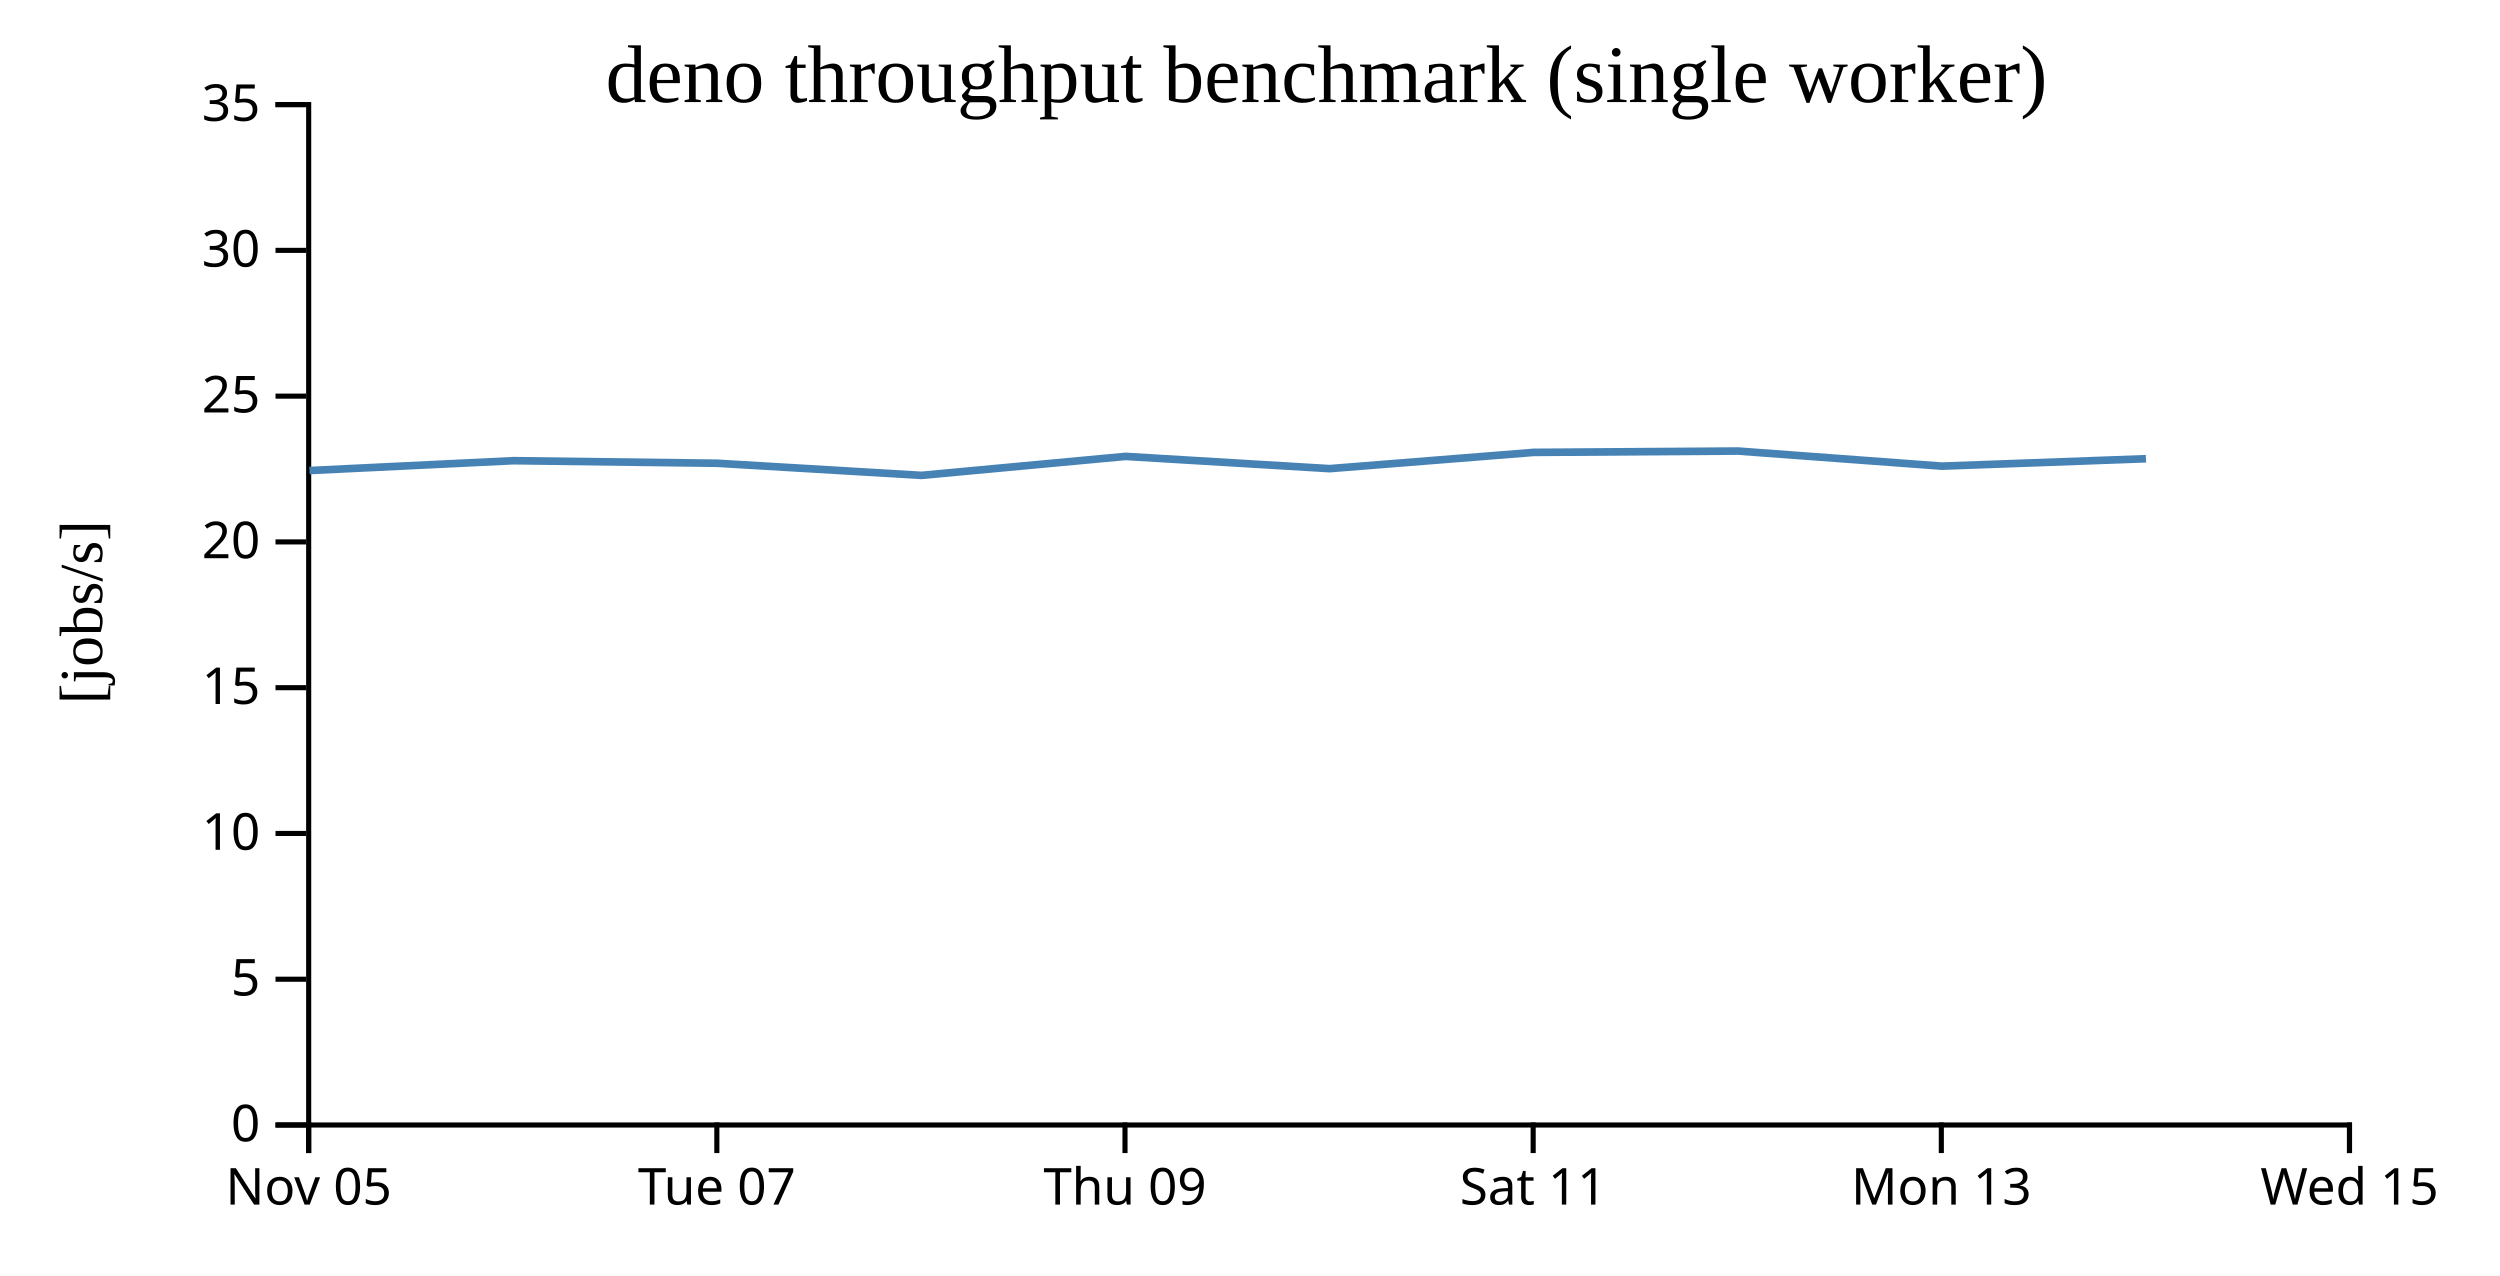
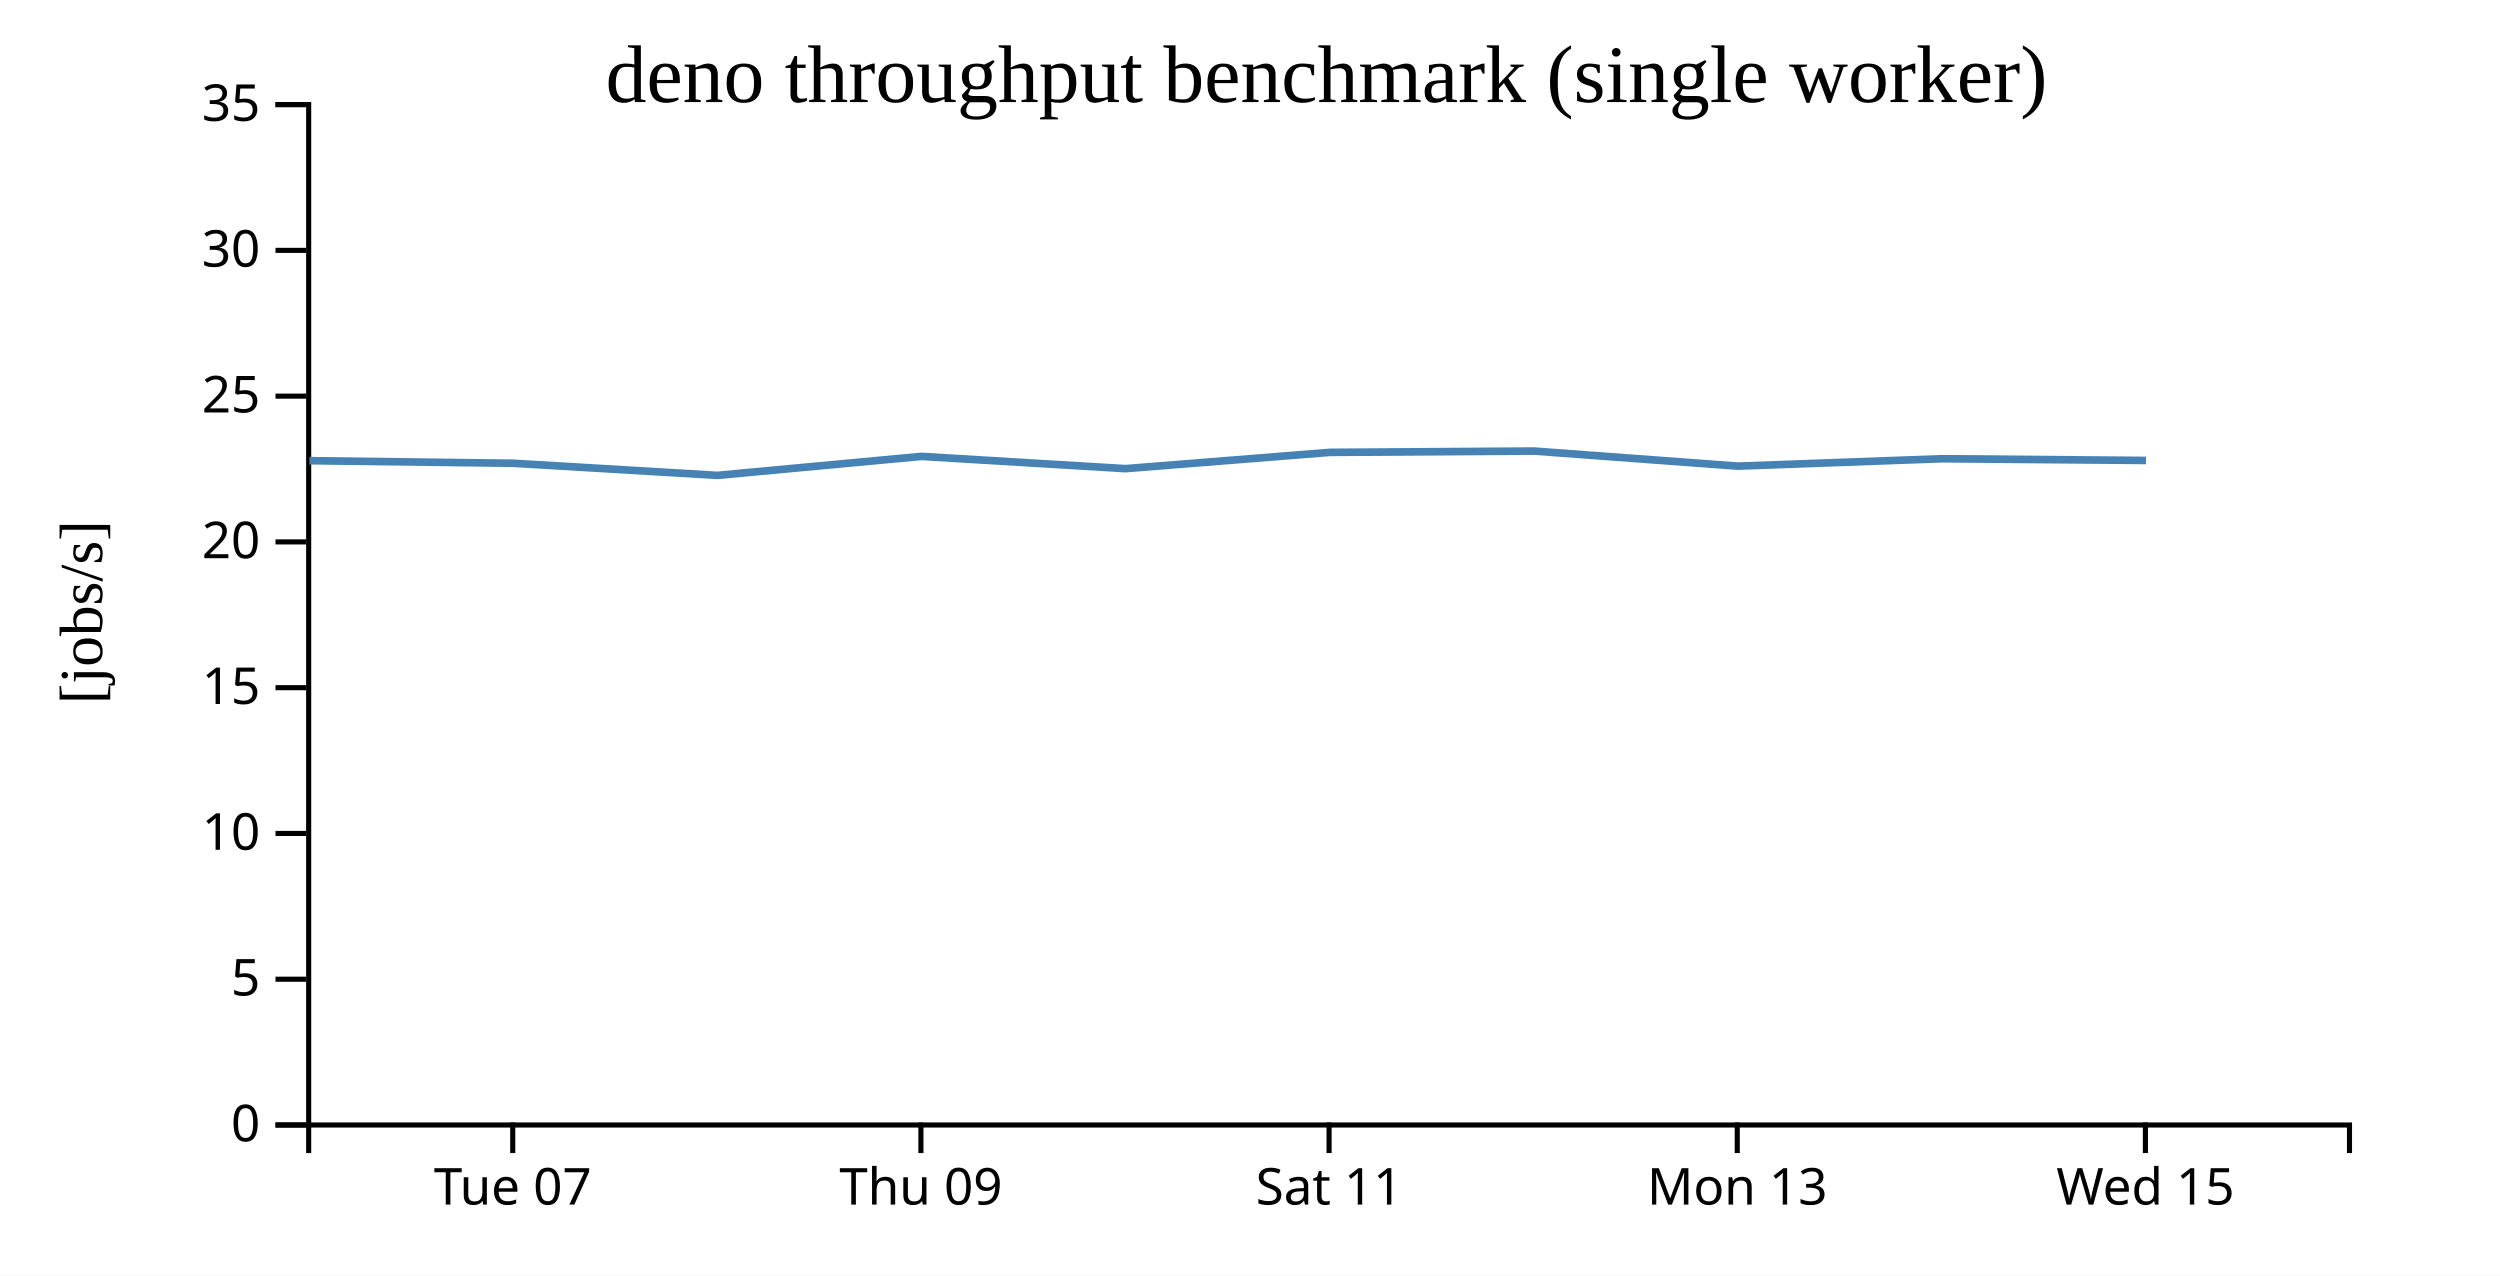
<svg xmlns="http://www.w3.org/2000/svg" width="490" height="250">
  <rect width="100%" height="100%" fill="white" />
  <g transform="translate(60,20)">
    <g transform="translate(0,200)" fill="none" font-size="10" font-family="sans-serif" text-anchor="middle">
      <path class="domain" stroke="currentColor" d="M0.5,6V0.5H400.5V6" />
-       <g class="tick" opacity="1" transform="translate(0.5,0)">
-         <line stroke="currentColor" y2="6" />
-         <text fill="currentColor" y="9" dy="0.71em">Nov 05</text>
-       </g>
-       <g class="tick" opacity="1" transform="translate(80.5,0)">
+       <g class="tick" opacity="1" transform="translate(40.5,0)">
        <line stroke="currentColor" y2="6" />
        <text fill="currentColor" y="9" dy="0.71em">Tue 07</text>
      </g>
-       <g class="tick" opacity="1" transform="translate(160.5,0)">
+       <g class="tick" opacity="1" transform="translate(120.5,0)">
        <line stroke="currentColor" y2="6" />
        <text fill="currentColor" y="9" dy="0.71em">Thu 09</text>
      </g>
-       <g class="tick" opacity="1" transform="translate(240.5,0)">
+       <g class="tick" opacity="1" transform="translate(200.5,0)">
        <line stroke="currentColor" y2="6" />
        <text fill="currentColor" y="9" dy="0.71em">Sat 11</text>
      </g>
-       <g class="tick" opacity="1" transform="translate(320.5,0)">
+       <g class="tick" opacity="1" transform="translate(280.5,0)">
        <line stroke="currentColor" y2="6" />
        <text fill="currentColor" y="9" dy="0.71em">Mon 13</text>
      </g>
-       <g class="tick" opacity="1" transform="translate(400.5,0)">
+       <g class="tick" opacity="1" transform="translate(360.5,0)">
        <line stroke="currentColor" y2="6" />
        <text fill="currentColor" y="9" dy="0.71em">Wed 15</text>
      </g>
    </g>
    <g fill="none" font-size="10" font-family="sans-serif" text-anchor="end">
      <path class="domain" stroke="currentColor" d="M-6,200.5H0.5V0.5H-6" />
      <g class="tick" opacity="1" transform="translate(0,200.5)">
        <line stroke="currentColor" x2="-6" />
        <text fill="currentColor" x="-9" dy="0.32em">0</text>
      </g>
      <g class="tick" opacity="1" transform="translate(0,171.9286)">
        <line stroke="currentColor" x2="-6" />
        <text fill="currentColor" x="-9" dy="0.32em">5</text>
      </g>
      <g class="tick" opacity="1" transform="translate(0,143.3571)">
        <line stroke="currentColor" x2="-6" />
        <text fill="currentColor" x="-9" dy="0.32em">10</text>
      </g>
      <g class="tick" opacity="1" transform="translate(0,114.7857)">
        <line stroke="currentColor" x2="-6" />
        <text fill="currentColor" x="-9" dy="0.32em">15</text>
      </g>
      <g class="tick" opacity="1" transform="translate(0,86.21429)">
        <line stroke="currentColor" x2="-6" />
        <text fill="currentColor" x="-9" dy="0.32em">20</text>
      </g>
      <g class="tick" opacity="1" transform="translate(0,57.64286)">
        <line stroke="currentColor" x2="-6" />
        <text fill="currentColor" x="-9" dy="0.32em">25</text>
      </g>
      <g class="tick" opacity="1" transform="translate(0,29.07143)">
        <line stroke="currentColor" x2="-6" />
        <text fill="currentColor" x="-9" dy="0.32em">30</text>
      </g>
      <g class="tick" opacity="1" transform="translate(0,0.5)">
        <line stroke="currentColor" x2="-6" />
        <text fill="currentColor" x="-9" dy="0.32em">35</text>
      </g>
    </g>
    <text text-anchor="middle" style="font-size: 12px" transform="rotate(-90)" y="-40" x="-100">[jobs/s]</text>
    <text text-anchor="middle" style="font-size: 16px" y="0" x="200">deno throughput benchmark (single worker)</text>
-     <path fill="none" stroke="steelblue" stroke-width="1.5" d="M0.648,72.227L40.644,70.295L80.603,70.799L120.6,73.174L160.601,69.453L200.606,71.854L240.616,68.667L280.652,68.407L320.622,71.364L360.607,69.911" />
+     <path fill="none" stroke="steelblue" stroke-width="1.5" d="M0.644,70.295L40.603,70.799L80.6,73.174L120.601,69.453L160.606,71.854L200.616,68.667L240.652,68.407L280.622,71.364L320.607,69.911L360.618,70.248" />
  </g>
</svg>
